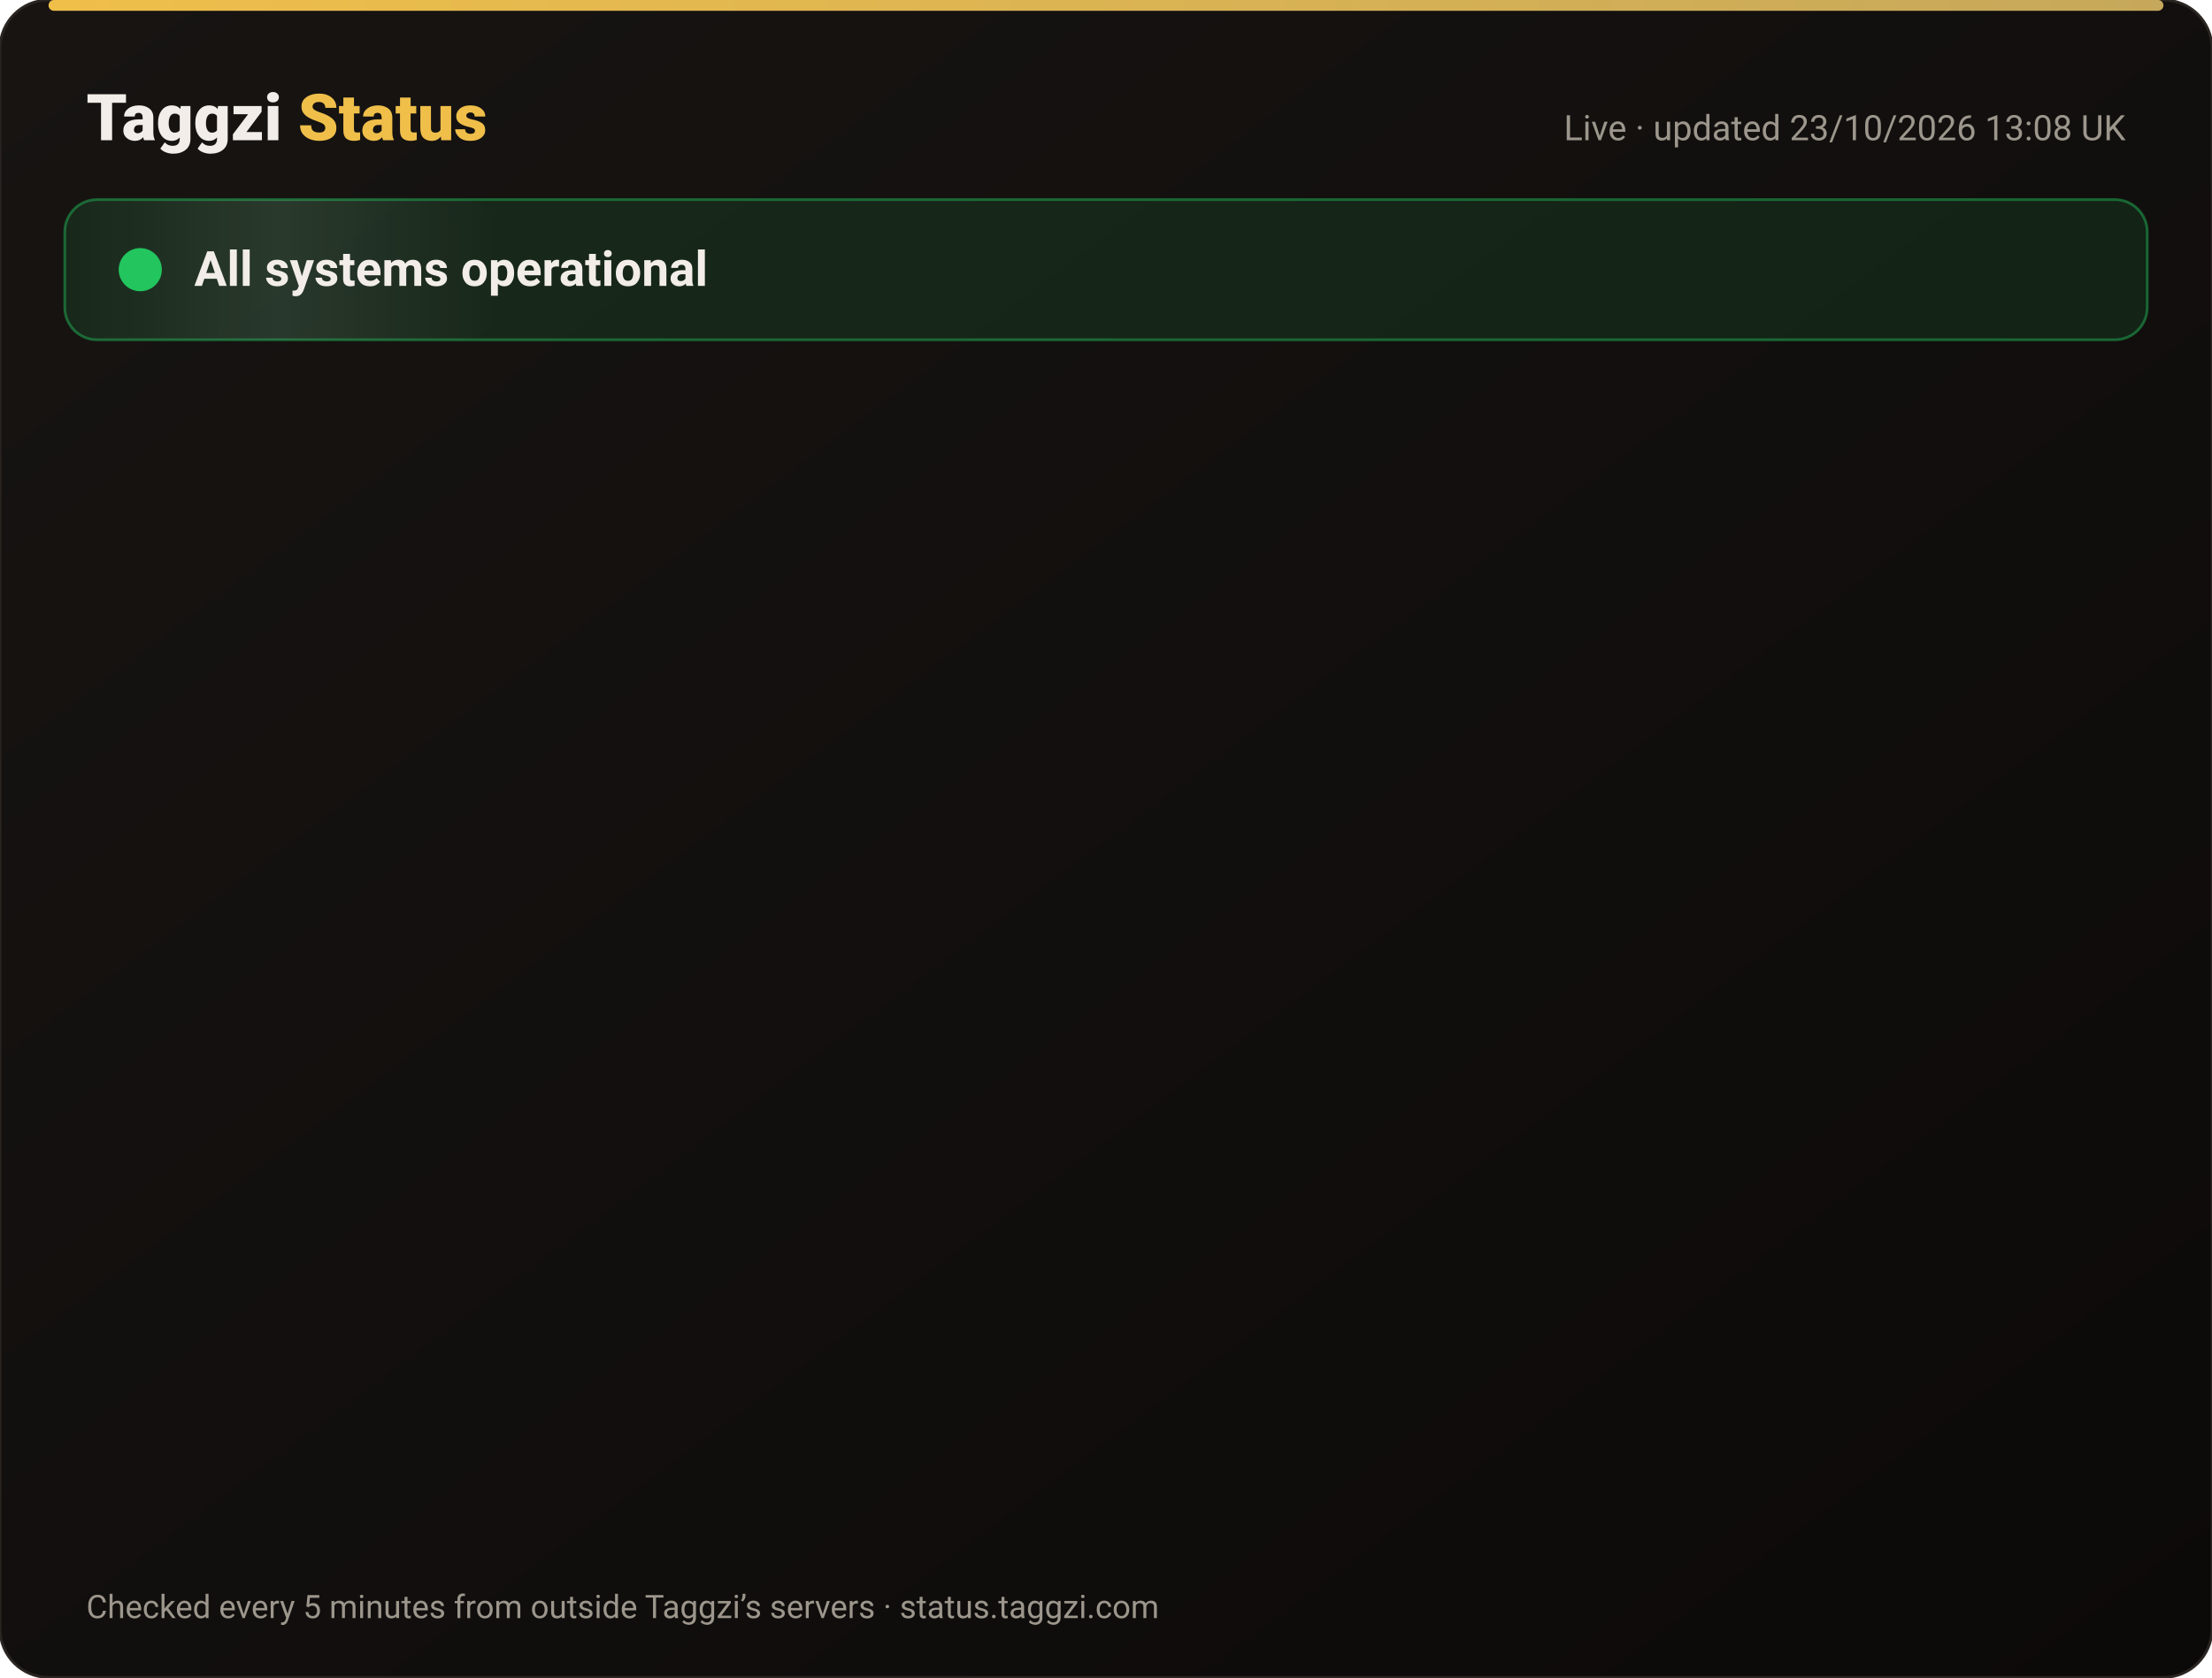
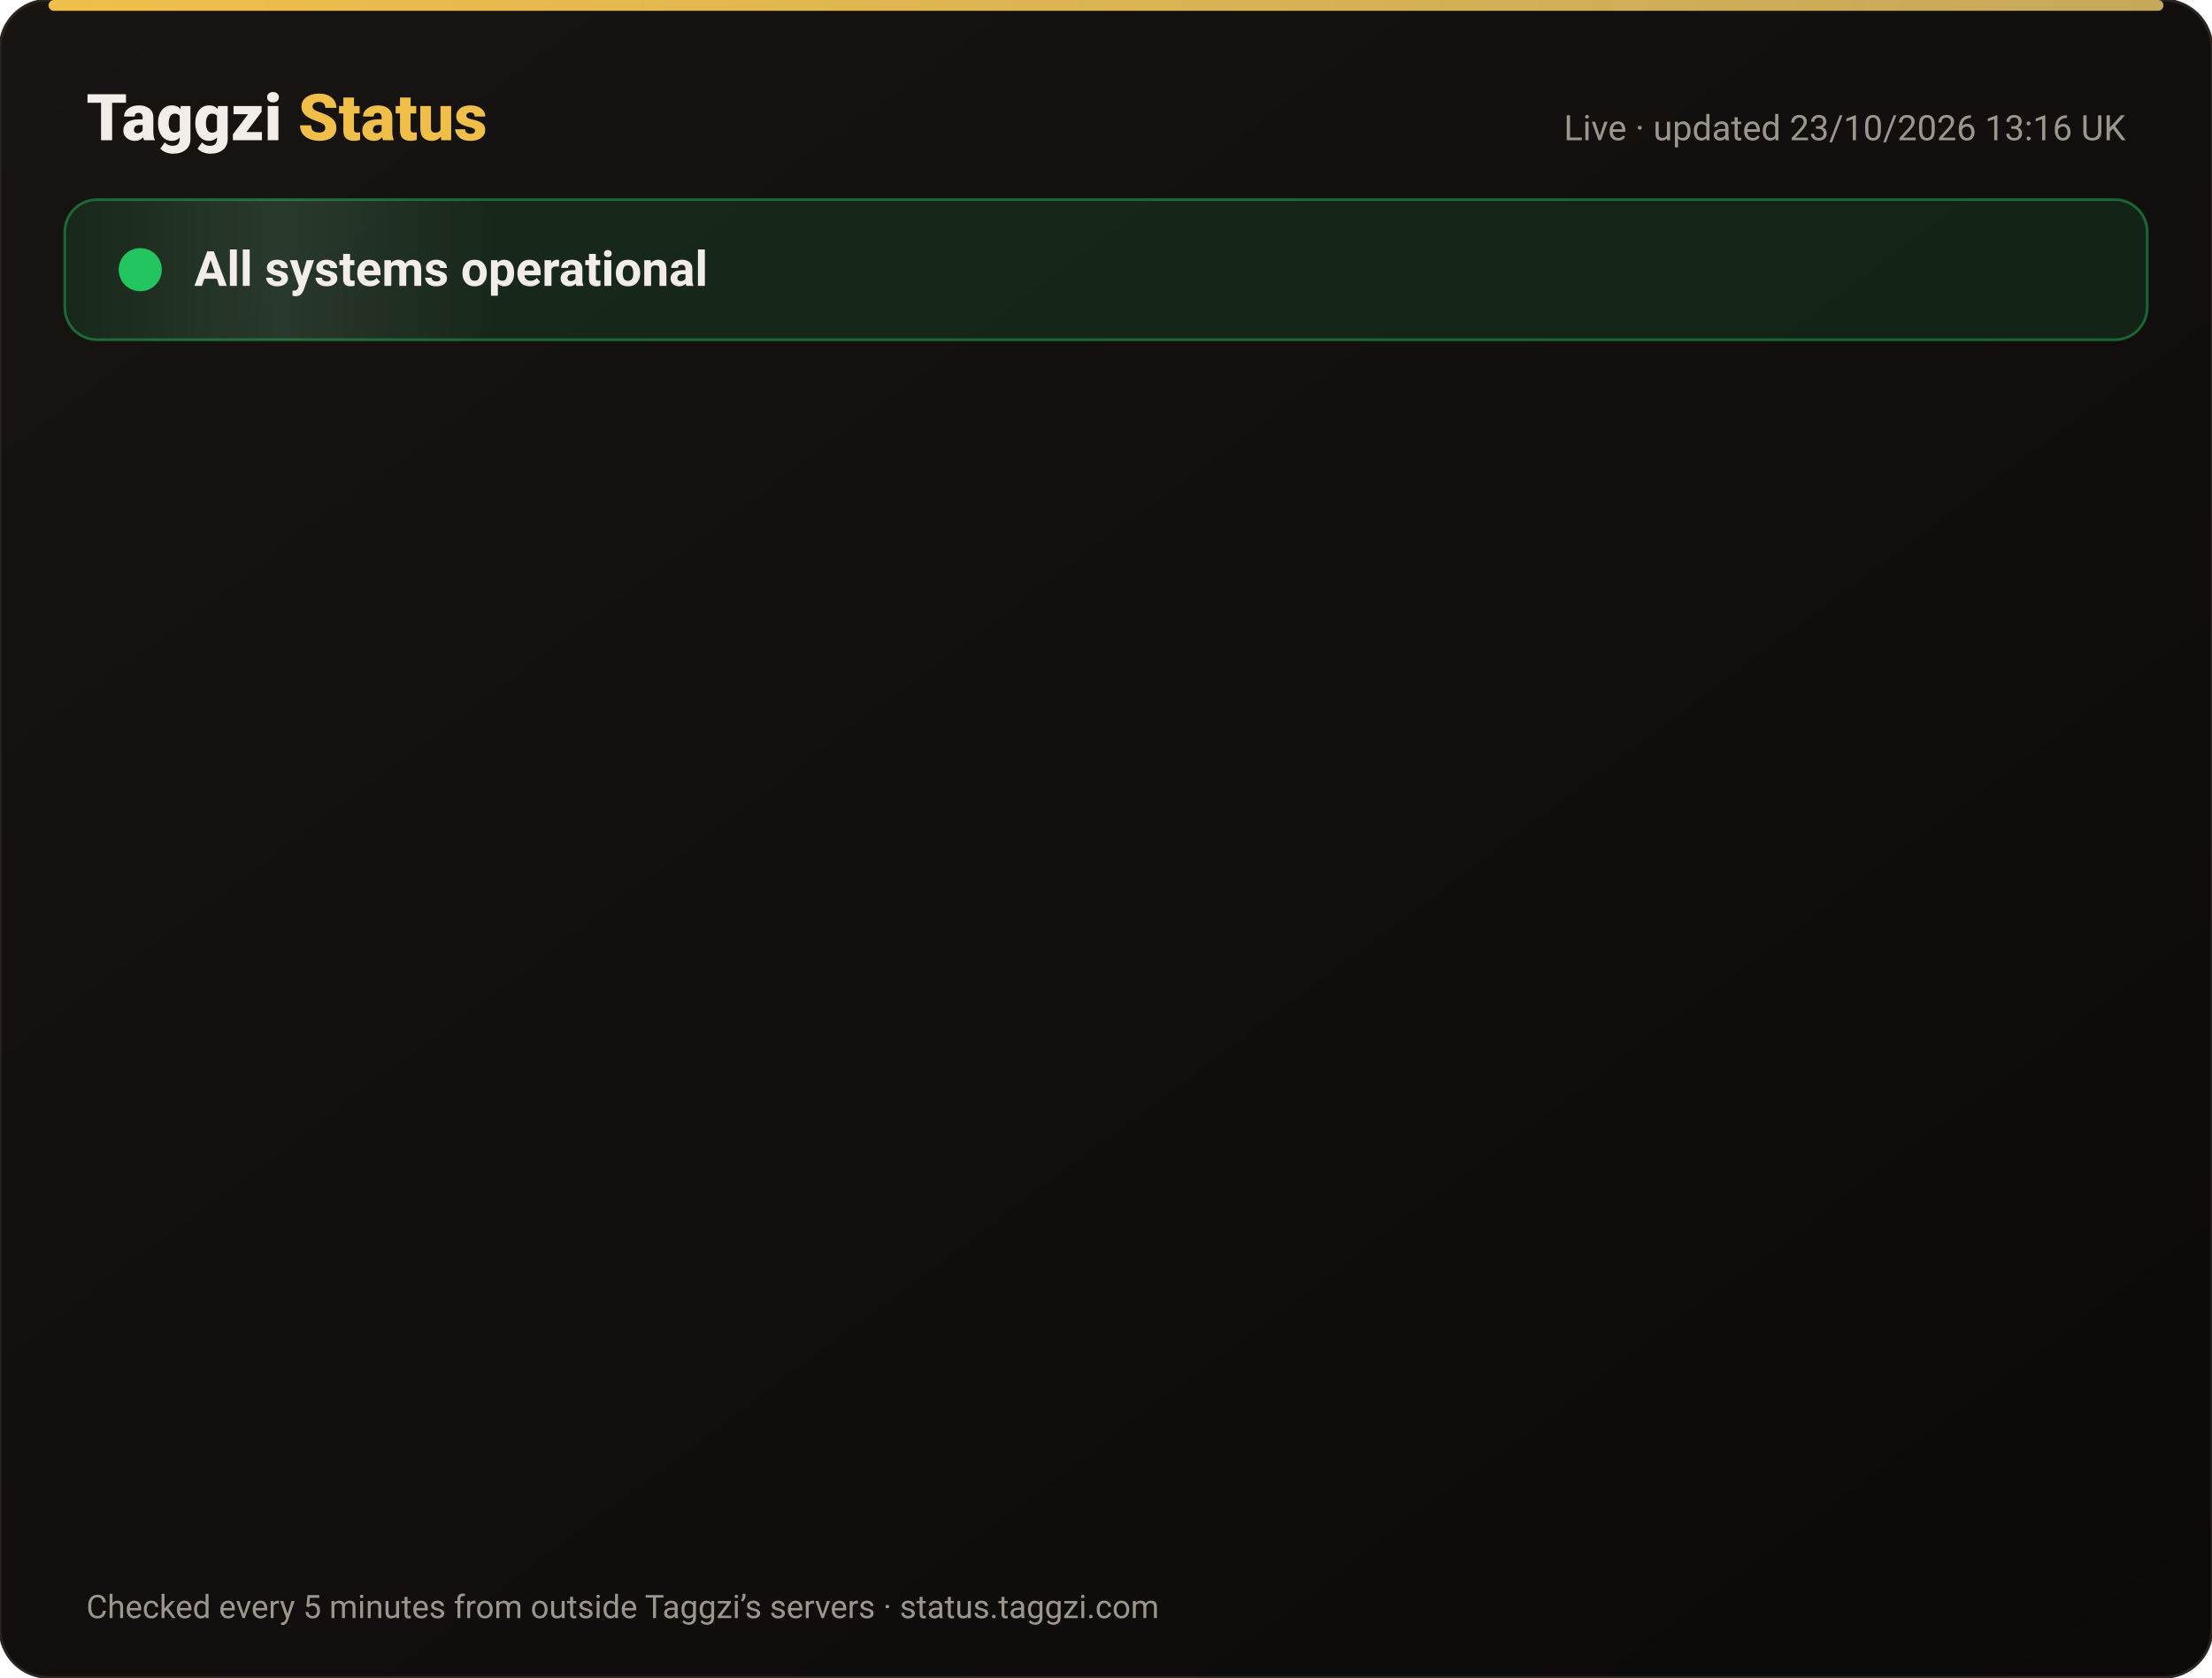
<svg xmlns="http://www.w3.org/2000/svg" width="820" height="622" viewBox="0 0 820 622" font-family="-apple-system,Segoe UI,Roboto,Helvetica,Arial,sans-serif">
  <defs>
    <linearGradient id="bg" x1="0" y1="0" x2="1" y2="1">
      <stop offset="0" stop-color="#171412" />
      <stop offset="1" stop-color="#0C0A09" />
    </linearGradient>
    <linearGradient id="gold" x1="0" x2="1">
      <stop offset="0" stop-color="#F0BF4A" />
      <stop offset="1" stop-color="#c6a85b" />
    </linearGradient>
    <linearGradient id="shine" x1="0" x2="1">
      <stop offset="0" stop-color="#fff" stop-opacity="0" />
      <stop offset=".5" stop-color="#fff" stop-opacity=".08" />
      <stop offset="1" stop-color="#fff" stop-opacity="0" />
    </linearGradient>
  </defs>
  <rect width="820" height="622" rx="18" fill="url(#bg)" stroke="#2a2521" />
  <rect x="18" y="0" width="784" height="4" rx="2" fill="url(#gold)" />
  <text x="32" y="52" font-size="24" font-weight="800" fill="#F2EDE8">Taggzi <tspan fill="#F0BF4A">Status</tspan>
  </text>
-   <text x="788" y="52" font-size="13" fill="#9C968C" text-anchor="end">Live · updated 23/10/2026 13:08 UK</text>
+   <text x="788" y="52" font-size="13" fill="#9C968C" text-anchor="end">Live · updated 23/10/2026 13:16 UK</text>
  <rect x="24" y="74" width="772" height="52" rx="12" fill="#22c55e" fill-opacity=".12" stroke="#22c55e" stroke-opacity=".45" />
  <rect x="24" y="74" width="160" height="52" rx="12" fill="url(#shine)">
    <animate attributeName="x" from="-160" to="820" dur="4s" repeatCount="indefinite" />
  </rect>
  <circle cx="52" cy="100" r="7" fill="#22c55e" />
  <circle cx="52" cy="100" r="7" fill="none" stroke="#22c55e" stroke-width="2">
    <animate attributeName="r" values="7;15;7" dur="2s" repeatCount="indefinite" />
    <animate attributeName="opacity" values=".9;0;.9" dur="2s" repeatCount="indefinite" />
  </circle>
  <text x="72" y="106" font-size="18" font-weight="700" fill="#F2EDE8">All systems operational</text>
  <g opacity="0">
    <animate attributeName="opacity" from="0" to="1" begin="0.00s" dur=".6s" fill="freeze" />
    <line x1="32" y1="188" x2="788" y2="188" stroke="#2a2521" />
    <circle cx="44" cy="166" r="6" fill="#22c55e">
      <animate attributeName="opacity" values="1;.45;1" dur="2.4s" begin="0.00s" repeatCount="indefinite" />
    </circle>
    <text x="62" y="171" font-size="15" font-weight="650" fill="#F2EDE8">Website</text>
    <text x="630" y="171" font-size="13" fill="#9C968C" text-anchor="end">100.00% uptime</text>
    <rect x="648" y="154" width="140" height="24" rx="12" fill="#22c55e" fill-opacity=".14" stroke="#22c55e" stroke-opacity=".5" />
    <text x="718" y="171" font-size="12" font-weight="700" fill="#22c55e" text-anchor="middle">Operational</text>
  </g>
  <g opacity="0">
    <animate attributeName="opacity" from="0" to="1" begin="0.15s" dur=".6s" fill="freeze" />
    <line x1="32" y1="234" x2="788" y2="234" stroke="#2a2521" />
    <circle cx="44" cy="212" r="6" fill="#22c55e">
      <animate attributeName="opacity" values="1;.45;1" dur="2.4s" begin="0.15s" repeatCount="indefinite" />
    </circle>
    <text x="62" y="217" font-size="15" font-weight="650" fill="#F2EDE8">Tag scans</text>
    <text x="630" y="217" font-size="13" fill="#9C968C" text-anchor="end">100.00% uptime</text>
    <rect x="648" y="200" width="140" height="24" rx="12" fill="#22c55e" fill-opacity=".14" stroke="#22c55e" stroke-opacity=".5" />
    <text x="718" y="217" font-size="12" font-weight="700" fill="#22c55e" text-anchor="middle">Operational</text>
  </g>
  <g opacity="0">
    <animate attributeName="opacity" from="0" to="1" begin="0.30s" dur=".6s" fill="freeze" />
    <line x1="32" y1="280" x2="788" y2="280" stroke="#2a2521" />
    <circle cx="44" cy="258" r="6" fill="#22c55e">
      <animate attributeName="opacity" values="1;.45;1" dur="2.4s" begin="0.30s" repeatCount="indefinite" />
    </circle>
    <text x="62" y="263" font-size="15" font-weight="650" fill="#F2EDE8">Manual tag lookup</text>
    <text x="630" y="263" font-size="13" fill="#9C968C" text-anchor="end">100.00% uptime</text>
    <rect x="648" y="246" width="140" height="24" rx="12" fill="#22c55e" fill-opacity=".14" stroke="#22c55e" stroke-opacity=".5" />
    <text x="718" y="263" font-size="12" font-weight="700" fill="#22c55e" text-anchor="middle">Operational</text>
  </g>
  <g opacity="0">
    <animate attributeName="opacity" from="0" to="1" begin="0.45s" dur=".6s" fill="freeze" />
    <line x1="32" y1="326" x2="788" y2="326" stroke="#2a2521" />
    <circle cx="44" cy="304" r="6" fill="#22c55e">
      <animate attributeName="opacity" values="1;.45;1" dur="2.4s" begin="0.45s" repeatCount="indefinite" />
    </circle>
    <text x="62" y="309" font-size="15" font-weight="650" fill="#F2EDE8">App &amp; login</text>
    <text x="630" y="309" font-size="13" fill="#9C968C" text-anchor="end">100.00% uptime</text>
    <rect x="648" y="292" width="140" height="24" rx="12" fill="#22c55e" fill-opacity=".14" stroke="#22c55e" stroke-opacity=".5" />
    <text x="718" y="309" font-size="12" font-weight="700" fill="#22c55e" text-anchor="middle">Operational</text>
  </g>
  <g opacity="0">
    <animate attributeName="opacity" from="0" to="1" begin="0.60s" dur=".6s" fill="freeze" />
    <line x1="32" y1="372" x2="788" y2="372" stroke="#2a2521" />
    <circle cx="44" cy="350" r="6" fill="#22c55e">
      <animate attributeName="opacity" values="1;.45;1" dur="2.4s" begin="0.60s" repeatCount="indefinite" />
    </circle>
    <text x="62" y="355" font-size="15" font-weight="650" fill="#F2EDE8">Community alerts</text>
    <text x="630" y="355" font-size="13" fill="#9C968C" text-anchor="end">100.00% uptime</text>
    <rect x="648" y="338" width="140" height="24" rx="12" fill="#22c55e" fill-opacity=".14" stroke="#22c55e" stroke-opacity=".5" />
    <text x="718" y="355" font-size="12" font-weight="700" fill="#22c55e" text-anchor="middle">Operational</text>
  </g>
  <g opacity="0">
    <animate attributeName="opacity" from="0" to="1" begin="0.75s" dur=".6s" fill="freeze" />
    <line x1="32" y1="418" x2="788" y2="418" stroke="#2a2521" />
    <circle cx="44" cy="396" r="6" fill="#22c55e">
      <animate attributeName="opacity" values="1;.45;1" dur="2.4s" begin="0.75s" repeatCount="indefinite" />
    </circle>
    <text x="62" y="401" font-size="15" font-weight="650" fill="#F2EDE8">Private calling</text>
    <text x="630" y="401" font-size="13" fill="#9C968C" text-anchor="end">100.00% uptime</text>
    <rect x="648" y="384" width="140" height="24" rx="12" fill="#22c55e" fill-opacity=".14" stroke="#22c55e" stroke-opacity=".5" />
    <text x="718" y="401" font-size="12" font-weight="700" fill="#22c55e" text-anchor="middle">Operational</text>
  </g>
  <g opacity="0">
    <animate attributeName="opacity" from="0" to="1" begin="0.90s" dur=".6s" fill="freeze" />
    <line x1="32" y1="464" x2="788" y2="464" stroke="#2a2521" />
    <circle cx="44" cy="442" r="6" fill="#22c55e">
      <animate attributeName="opacity" values="1;.45;1" dur="2.4s" begin="0.90s" repeatCount="indefinite" />
    </circle>
    <text x="62" y="447" font-size="15" font-weight="650" fill="#F2EDE8">Payments</text>
    <text x="630" y="447" font-size="13" fill="#9C968C" text-anchor="end">99.99% uptime</text>
    <rect x="648" y="430" width="140" height="24" rx="12" fill="#22c55e" fill-opacity=".14" stroke="#22c55e" stroke-opacity=".5" />
    <text x="718" y="447" font-size="12" font-weight="700" fill="#22c55e" text-anchor="middle">Operational</text>
  </g>
  <g opacity="0">
    <animate attributeName="opacity" from="0" to="1" begin="1.05s" dur=".6s" fill="freeze" />
    <line x1="32" y1="510" x2="788" y2="510" stroke="#2a2521" />
    <circle cx="44" cy="488" r="6" fill="#22c55e">
      <animate attributeName="opacity" values="1;.45;1" dur="2.4s" begin="1.05s" repeatCount="indefinite" />
    </circle>
    <text x="62" y="493" font-size="15" font-weight="650" fill="#F2EDE8">Email &amp; support</text>
    <text x="630" y="493" font-size="13" fill="#9C968C" text-anchor="end">100.00% uptime</text>
    <rect x="648" y="476" width="140" height="24" rx="12" fill="#22c55e" fill-opacity=".14" stroke="#22c55e" stroke-opacity=".5" />
    <text x="718" y="493" font-size="12" font-weight="700" fill="#22c55e" text-anchor="middle">Operational</text>
  </g>
  <g opacity="0">
    <animate attributeName="opacity" from="0" to="1" begin="1.20s" dur=".6s" fill="freeze" />
    <line x1="32" y1="556" x2="788" y2="556" stroke="#2a2521" />
    <circle cx="44" cy="534" r="6" fill="#22c55e">
      <animate attributeName="opacity" values="1;.45;1" dur="2.4s" begin="1.20s" repeatCount="indefinite" />
    </circle>
    <text x="62" y="539" font-size="15" font-weight="650" fill="#F2EDE8">Secure connection (SSL)</text>
    <text x="630" y="539" font-size="13" fill="#9C968C" text-anchor="end">100.00% uptime</text>
    <rect x="648" y="522" width="140" height="24" rx="12" fill="#22c55e" fill-opacity=".14" stroke="#22c55e" stroke-opacity=".5" />
    <text x="718" y="539" font-size="12" font-weight="700" fill="#22c55e" text-anchor="middle">Operational</text>
  </g>
  <text x="32" y="600" font-size="12" fill="#9C968C">Checked every 5 minutes from outside Taggzi’s servers · status.taggzi.com</text>
</svg>
